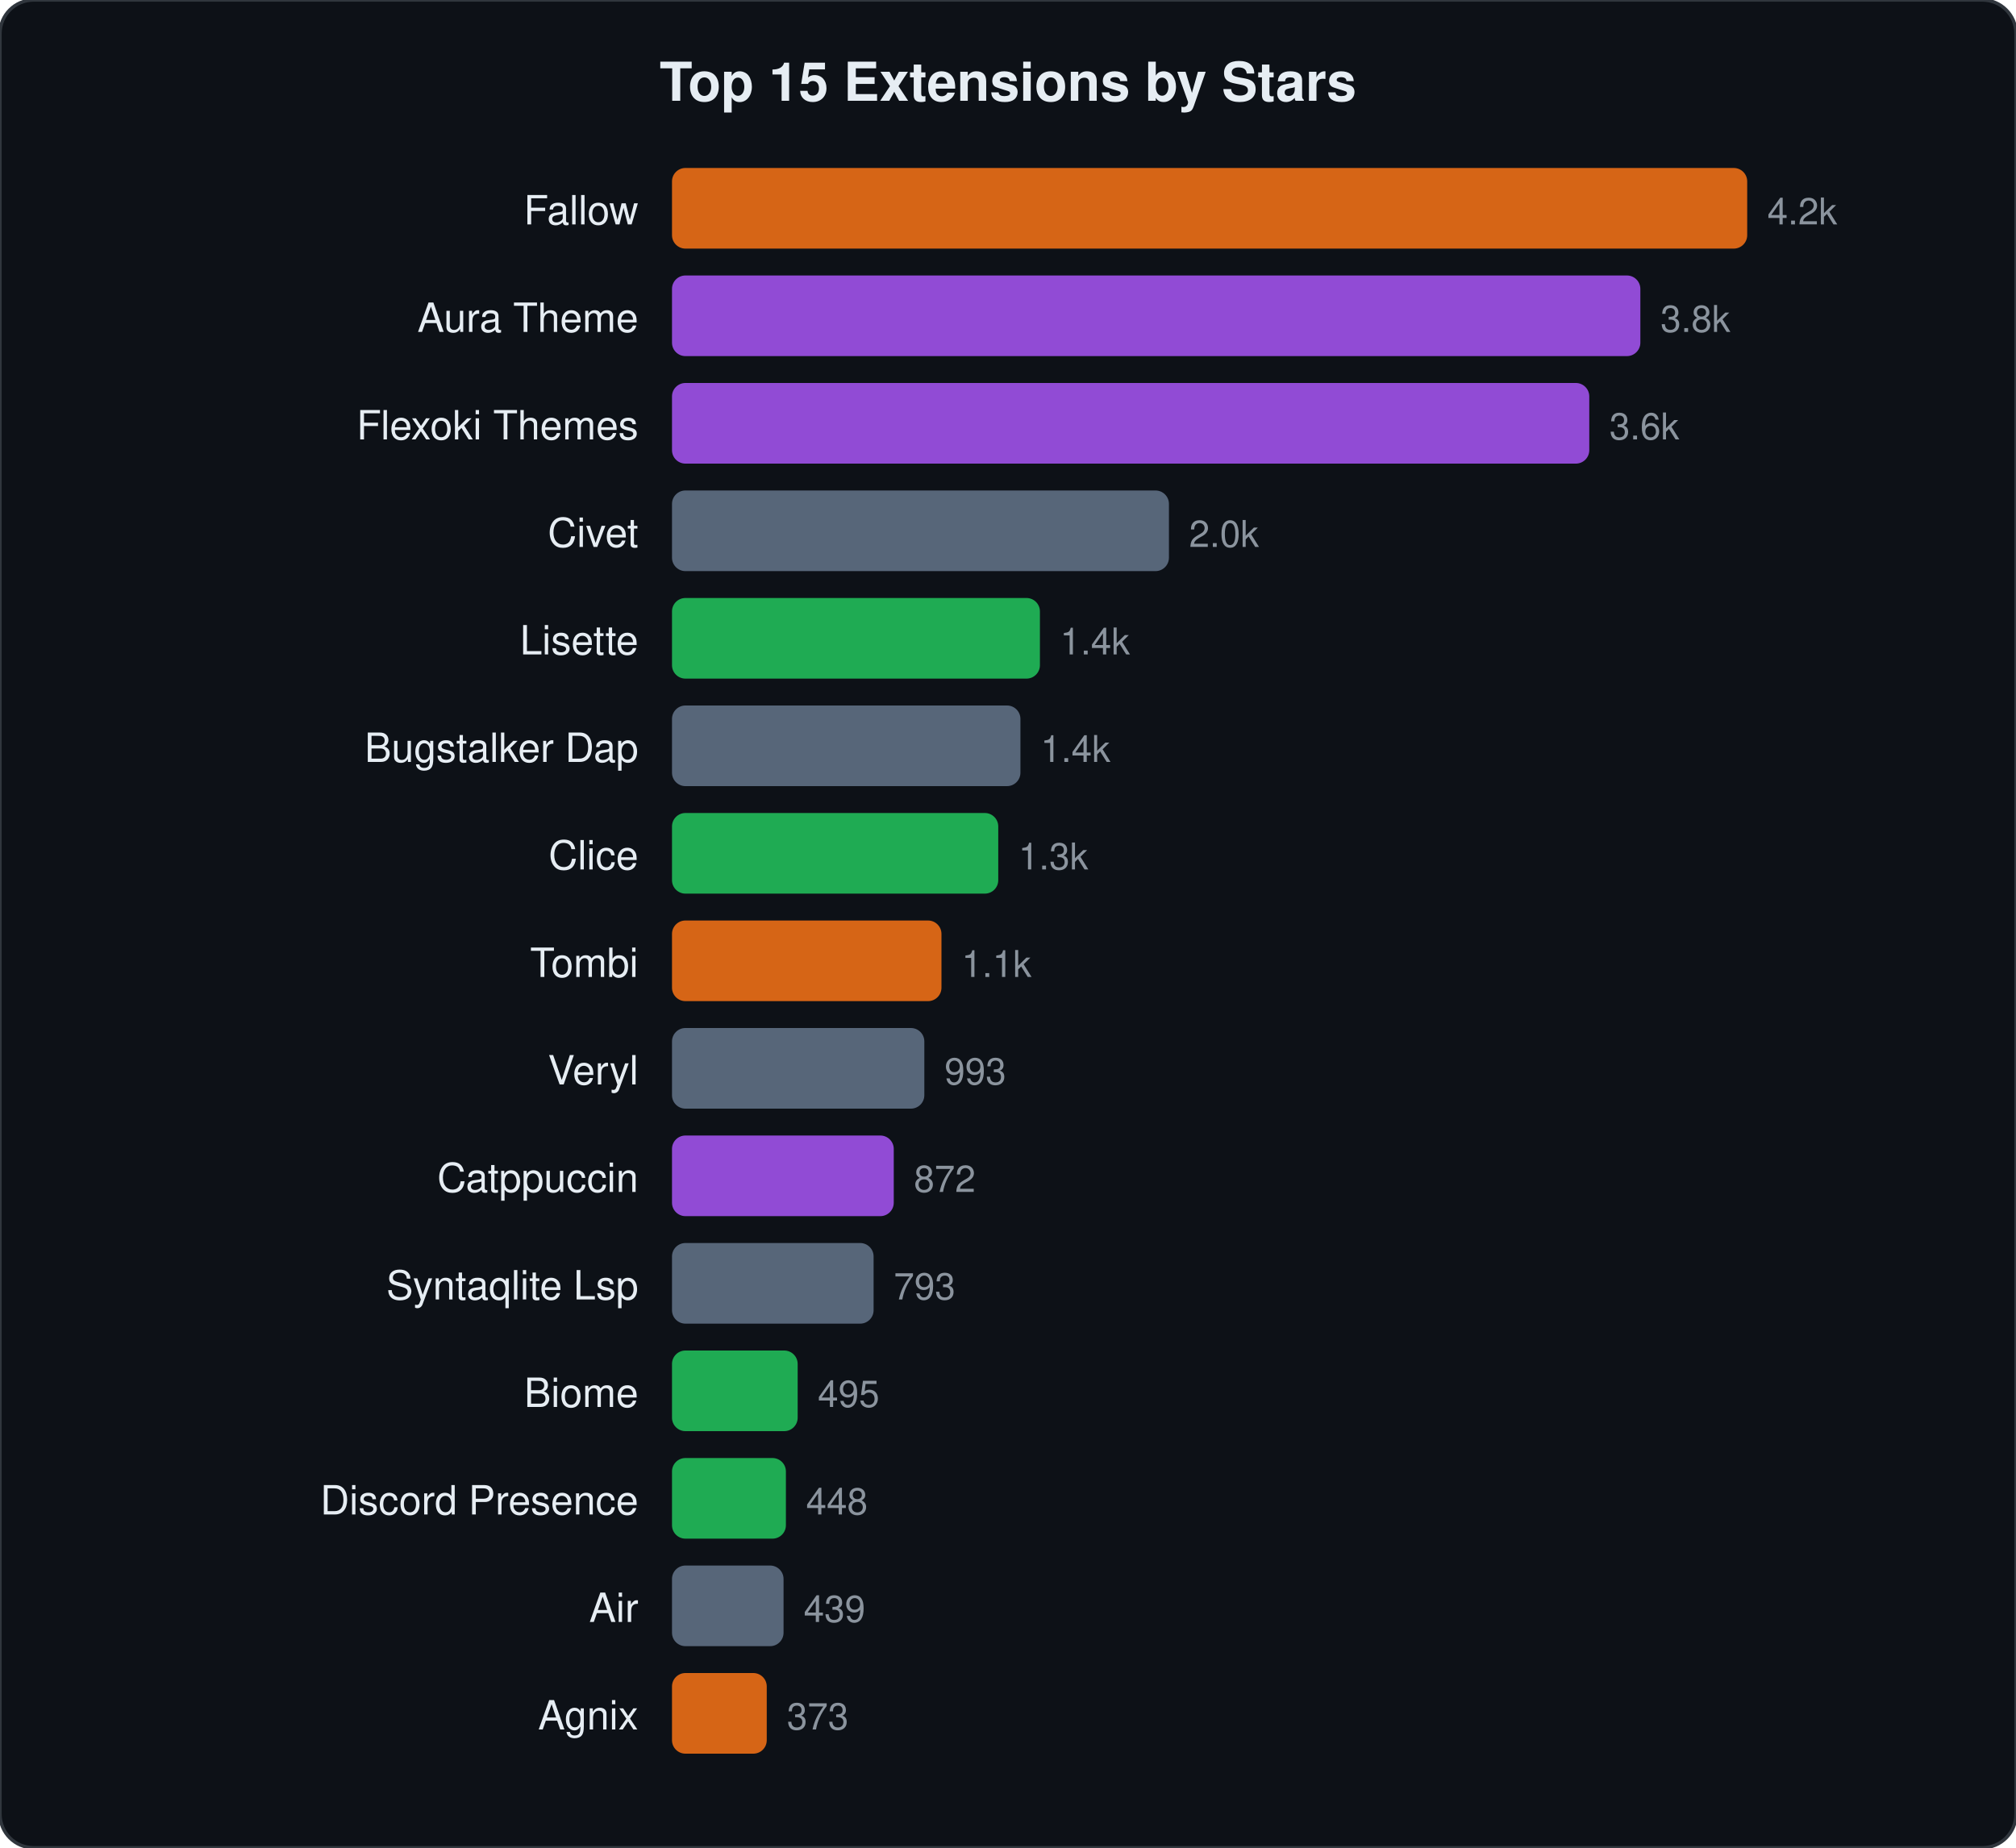
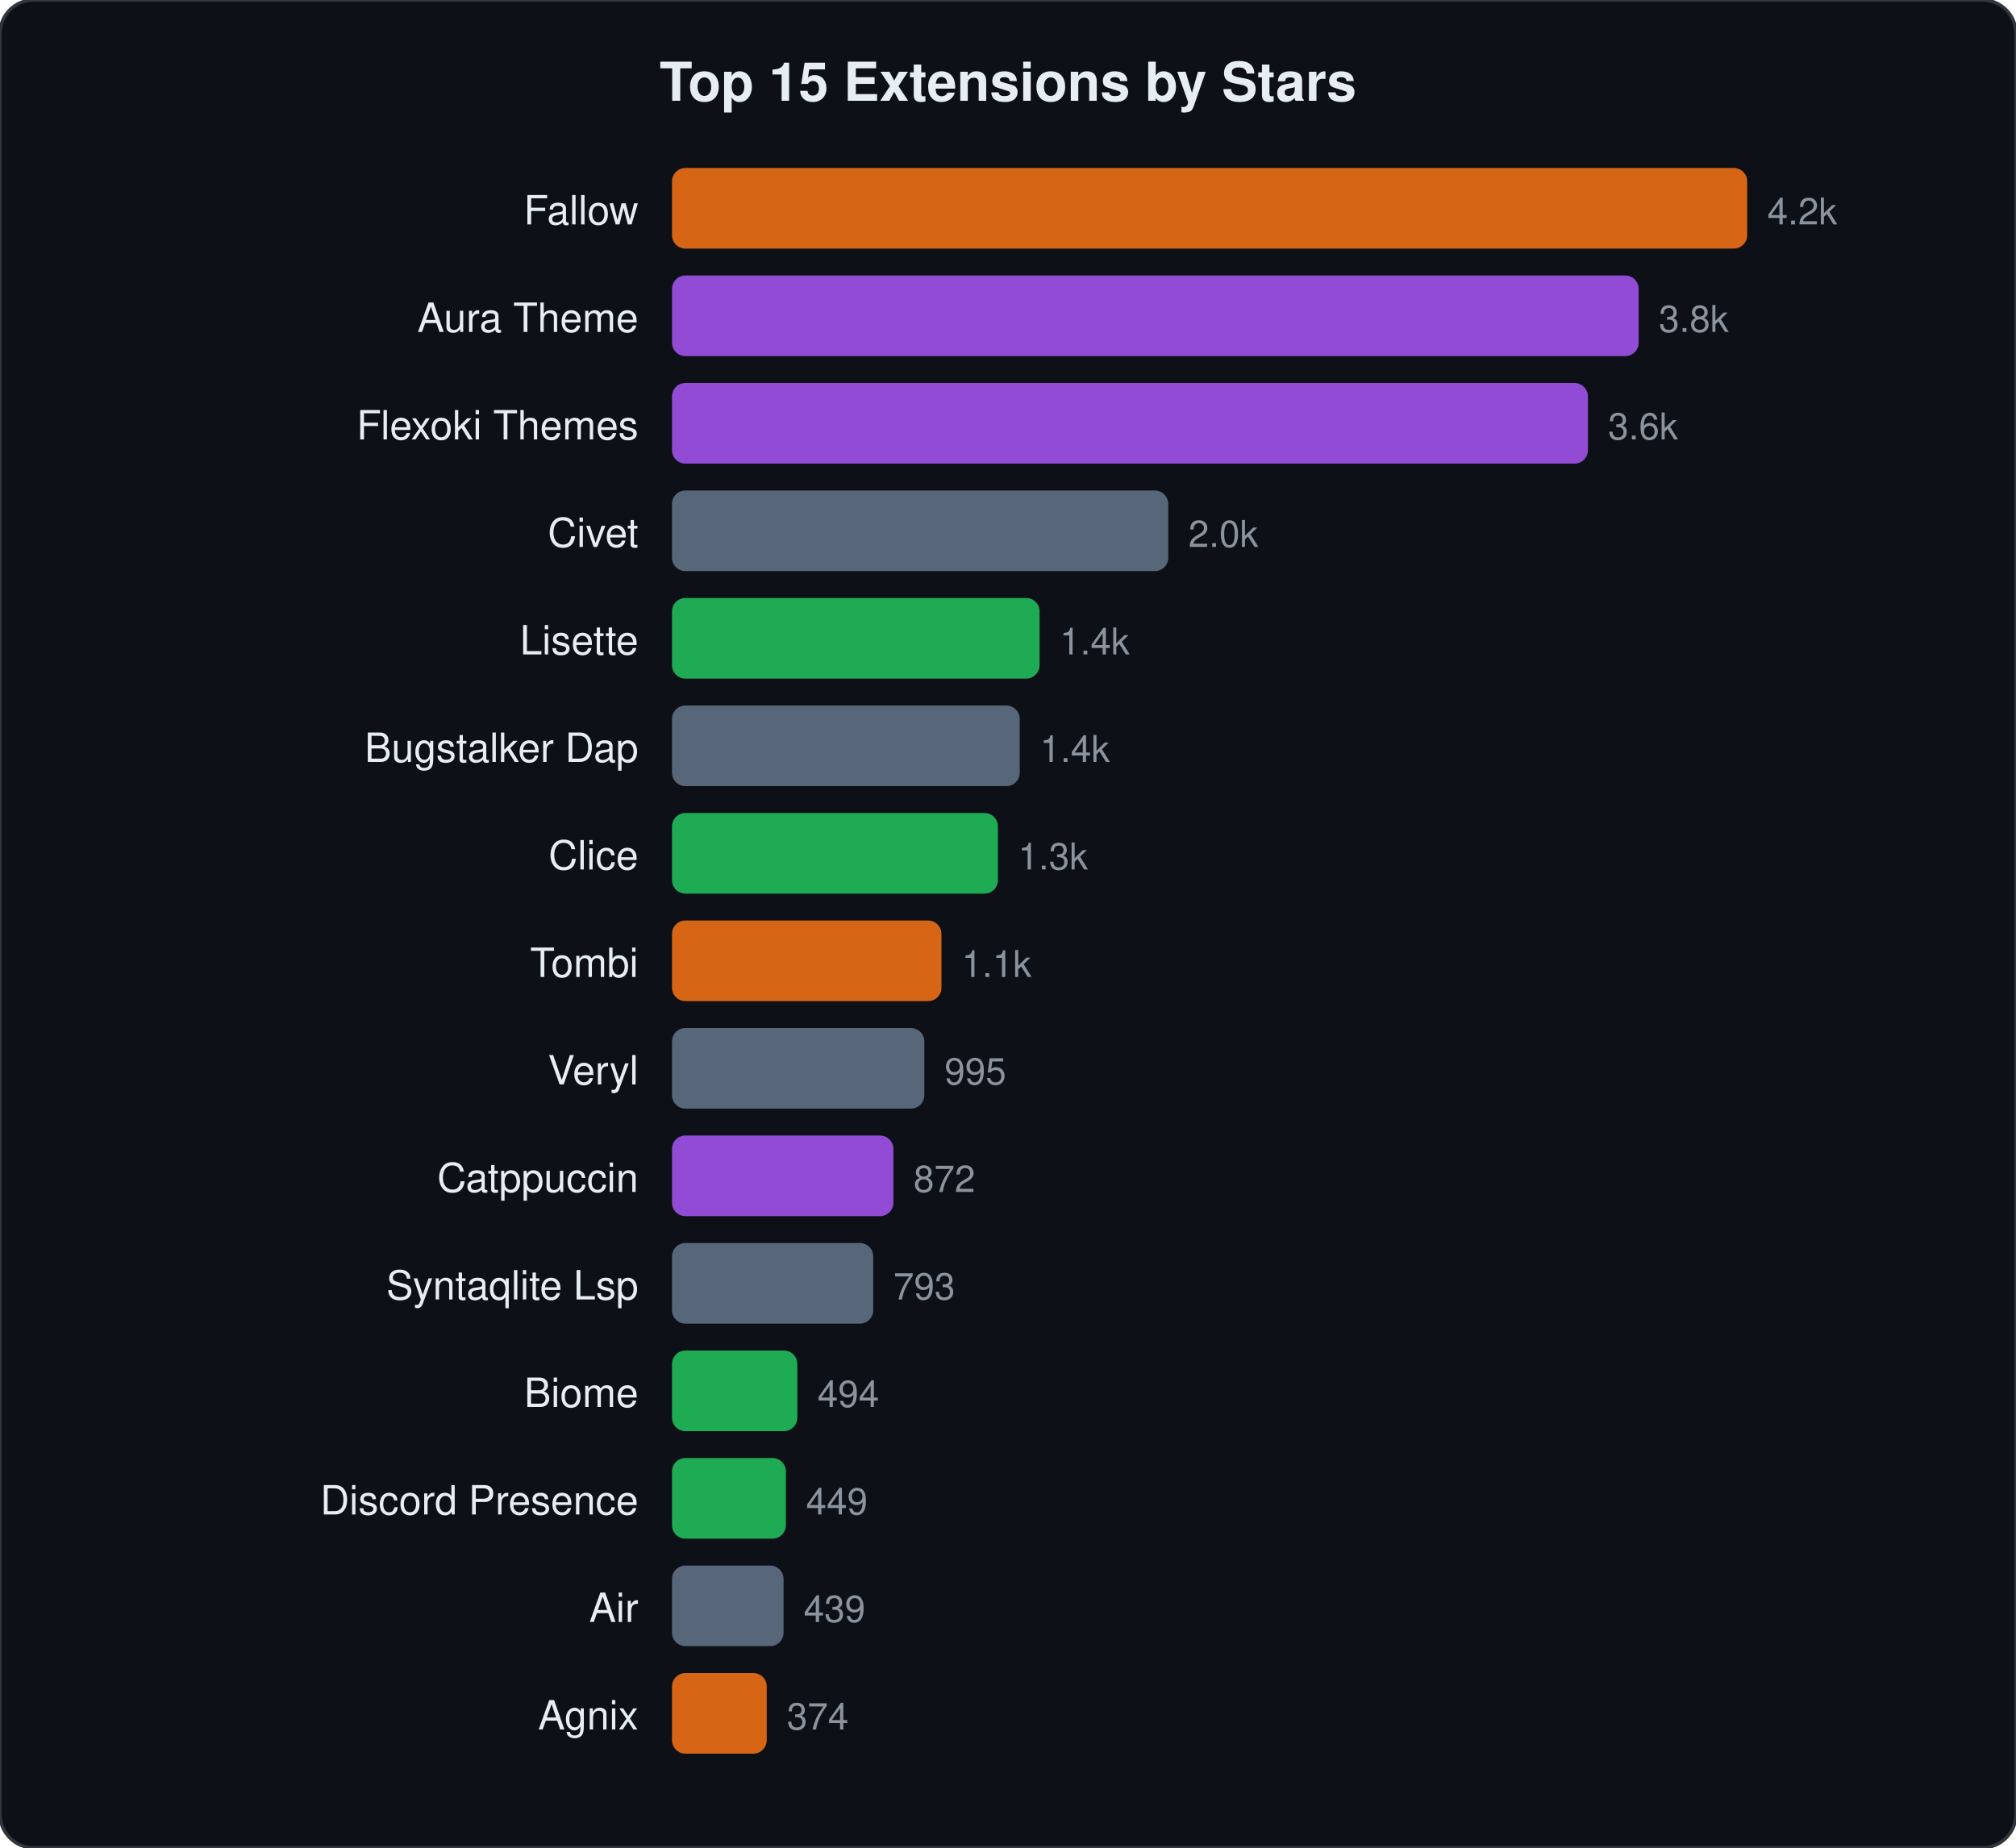
<svg xmlns="http://www.w3.org/2000/svg" viewBox="0 0 600 550" width="600" height="550">
  <style>text{font-family:-apple-system,BlinkMacSystemFont,"Segoe UI",Helvetica,Arial,sans-serif;fill:#e6edf3}.name{font-size:12px}.stars{font-size:11px;fill:#8b949e}.title{font-size:16px;font-weight:600}</style>
  <rect width="600" height="550" rx="10" fill="#0d1117" stroke="#30363d" stroke-width="1" />
  <text x="300" y="30" text-anchor="middle" class="title">Top 15 Extensions by Stars</text>
  <text x="190" y="66.8" text-anchor="end" class="name">Fallow</text>
  <rect x="200" y="50.0" width="320.0" height="24" rx="4" fill="#f97316" opacity="0.85" />
  <text x="526.0" y="66.8" class="stars">4.2k</text>
  <text x="190" y="98.8" text-anchor="end" class="name">Aura Theme</text>
-   <rect x="200" y="82.0" width="288.2" height="24" rx="4" fill="#a855f7" opacity="0.85" />
-   <text x="494.2" y="98.8" class="stars">3.8k</text>
+   <rect x="200" y="82.0" width="287.7" height="24" rx="4" fill="#a855f7" opacity="0.85" />
+   <text x="493.7" y="98.8" class="stars">3.8k</text>
  <text x="190" y="130.8" text-anchor="end" class="name">Flexoki Themes</text>
-   <rect x="200" y="114.0" width="273.0" height="24" rx="4" fill="#a855f7" opacity="0.85" />
-   <text x="479.0" y="130.8" class="stars">3.6k</text>
+   <rect x="200" y="114.0" width="272.6" height="24" rx="4" fill="#a855f7" opacity="0.85" />
+   <text x="478.6" y="130.8" class="stars">3.6k</text>
  <text x="190" y="162.8" text-anchor="end" class="name">Civet</text>
-   <rect x="200" y="146.0" width="147.9" height="24" rx="4" fill="#64748b" opacity="0.85" />
-   <text x="353.9" y="162.8" class="stars">2.0k</text>
+   <rect x="200" y="146.0" width="147.7" height="24" rx="4" fill="#64748b" opacity="0.85" />
+   <text x="353.7" y="162.8" class="stars">2.0k</text>
  <text x="190" y="194.8" text-anchor="end" class="name">Lisette</text>
-   <rect x="200" y="178.0" width="109.5" height="24" rx="4" fill="#22c55e" opacity="0.85" />
-   <text x="315.5" y="194.8" class="stars">1.4k</text>
+   <rect x="200" y="178.0" width="109.4" height="24" rx="4" fill="#22c55e" opacity="0.85" />
+   <text x="315.4" y="194.8" class="stars">1.4k</text>
  <text x="190" y="226.8" text-anchor="end" class="name">Bugstalker Dap</text>
-   <rect x="200" y="210.0" width="103.7" height="24" rx="4" fill="#64748b" opacity="0.85" />
-   <text x="309.7" y="226.8" class="stars">1.4k</text>
+   <rect x="200" y="210.0" width="103.5" height="24" rx="4" fill="#64748b" opacity="0.85" />
+   <text x="309.5" y="226.8" class="stars">1.4k</text>
  <text x="190" y="258.8" text-anchor="end" class="name">Clice</text>
-   <rect x="200" y="242.0" width="97.1" height="24" rx="4" fill="#22c55e" opacity="0.85" />
-   <text x="303.1" y="258.8" class="stars">1.3k</text>
+   <rect x="200" y="242.0" width="97.0" height="24" rx="4" fill="#22c55e" opacity="0.85" />
+   <text x="303.0" y="258.8" class="stars">1.3k</text>
  <text x="190" y="290.8" text-anchor="end" class="name">Tombi</text>
  <rect x="200" y="274.0" width="80.2" height="24" rx="4" fill="#f97316" opacity="0.85" />
  <text x="286.2" y="290.8" class="stars">1.1k</text>
  <text x="190" y="322.8" text-anchor="end" class="name">Veryl</text>
  <rect x="200" y="306.0" width="75.1" height="24" rx="4" fill="#64748b" opacity="0.85" />
-   <text x="281.1" y="322.8" class="stars">993</text>
+   <text x="281.1" y="322.8" class="stars">995</text>
  <text x="190" y="354.8" text-anchor="end" class="name">Catppuccin</text>
-   <rect x="200" y="338.0" width="66.0" height="24" rx="4" fill="#a855f7" opacity="0.85" />
-   <text x="272.0" y="354.8" class="stars">872</text>
+   <rect x="200" y="338.0" width="65.9" height="24" rx="4" fill="#a855f7" opacity="0.85" />
+   <text x="271.9" y="354.8" class="stars">872</text>
  <text x="190" y="386.8" text-anchor="end" class="name">Syntaqlite Lsp</text>
-   <rect x="200" y="370.0" width="60.0" height="24" rx="4" fill="#64748b" opacity="0.85" />
-   <text x="266.0" y="386.8" class="stars">793</text>
+   <rect x="200" y="370.0" width="59.9" height="24" rx="4" fill="#64748b" opacity="0.85" />
+   <text x="265.9" y="386.8" class="stars">793</text>
  <text x="190" y="418.8" text-anchor="end" class="name">Biome</text>
-   <rect x="200" y="402.0" width="37.4" height="24" rx="4" fill="#22c55e" opacity="0.85" />
-   <text x="243.4" y="418.8" class="stars">495</text>
+   <rect x="200" y="402.0" width="37.3" height="24" rx="4" fill="#22c55e" opacity="0.85" />
+   <text x="243.3" y="418.8" class="stars">494</text>
  <text x="190" y="450.8" text-anchor="end" class="name">Discord Presence</text>
  <rect x="200" y="434.0" width="33.9" height="24" rx="4" fill="#22c55e" opacity="0.85" />
-   <text x="239.9" y="450.8" class="stars">448</text>
+   <text x="239.9" y="450.8" class="stars">449</text>
  <text x="190" y="482.8" text-anchor="end" class="name">Air</text>
  <rect x="200" y="466.0" width="33.2" height="24" rx="4" fill="#64748b" opacity="0.85" />
  <text x="239.2" y="482.8" class="stars">439</text>
  <text x="190" y="514.8" text-anchor="end" class="name">Agnix</text>
  <rect x="200" y="498.0" width="28.2" height="24" rx="4" fill="#f97316" opacity="0.85" />
-   <text x="234.2" y="514.8" class="stars">373</text>
+   <text x="234.2" y="514.8" class="stars">374</text>
</svg>
